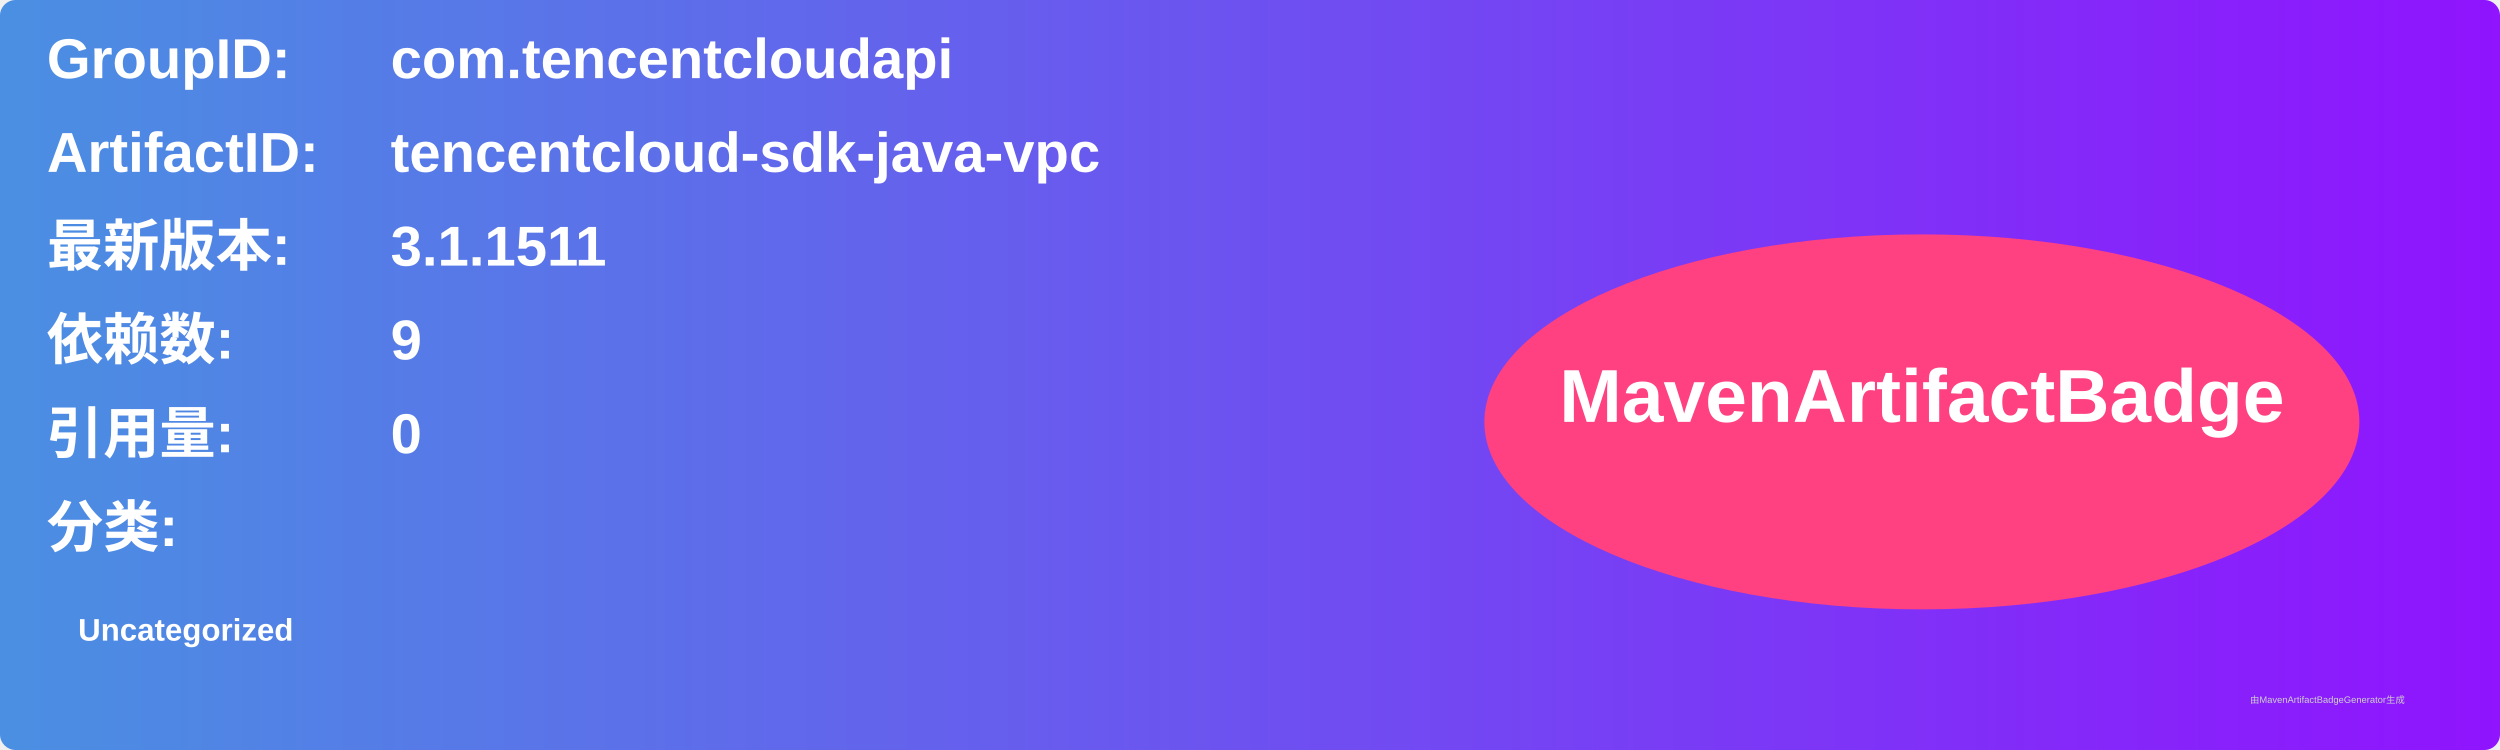
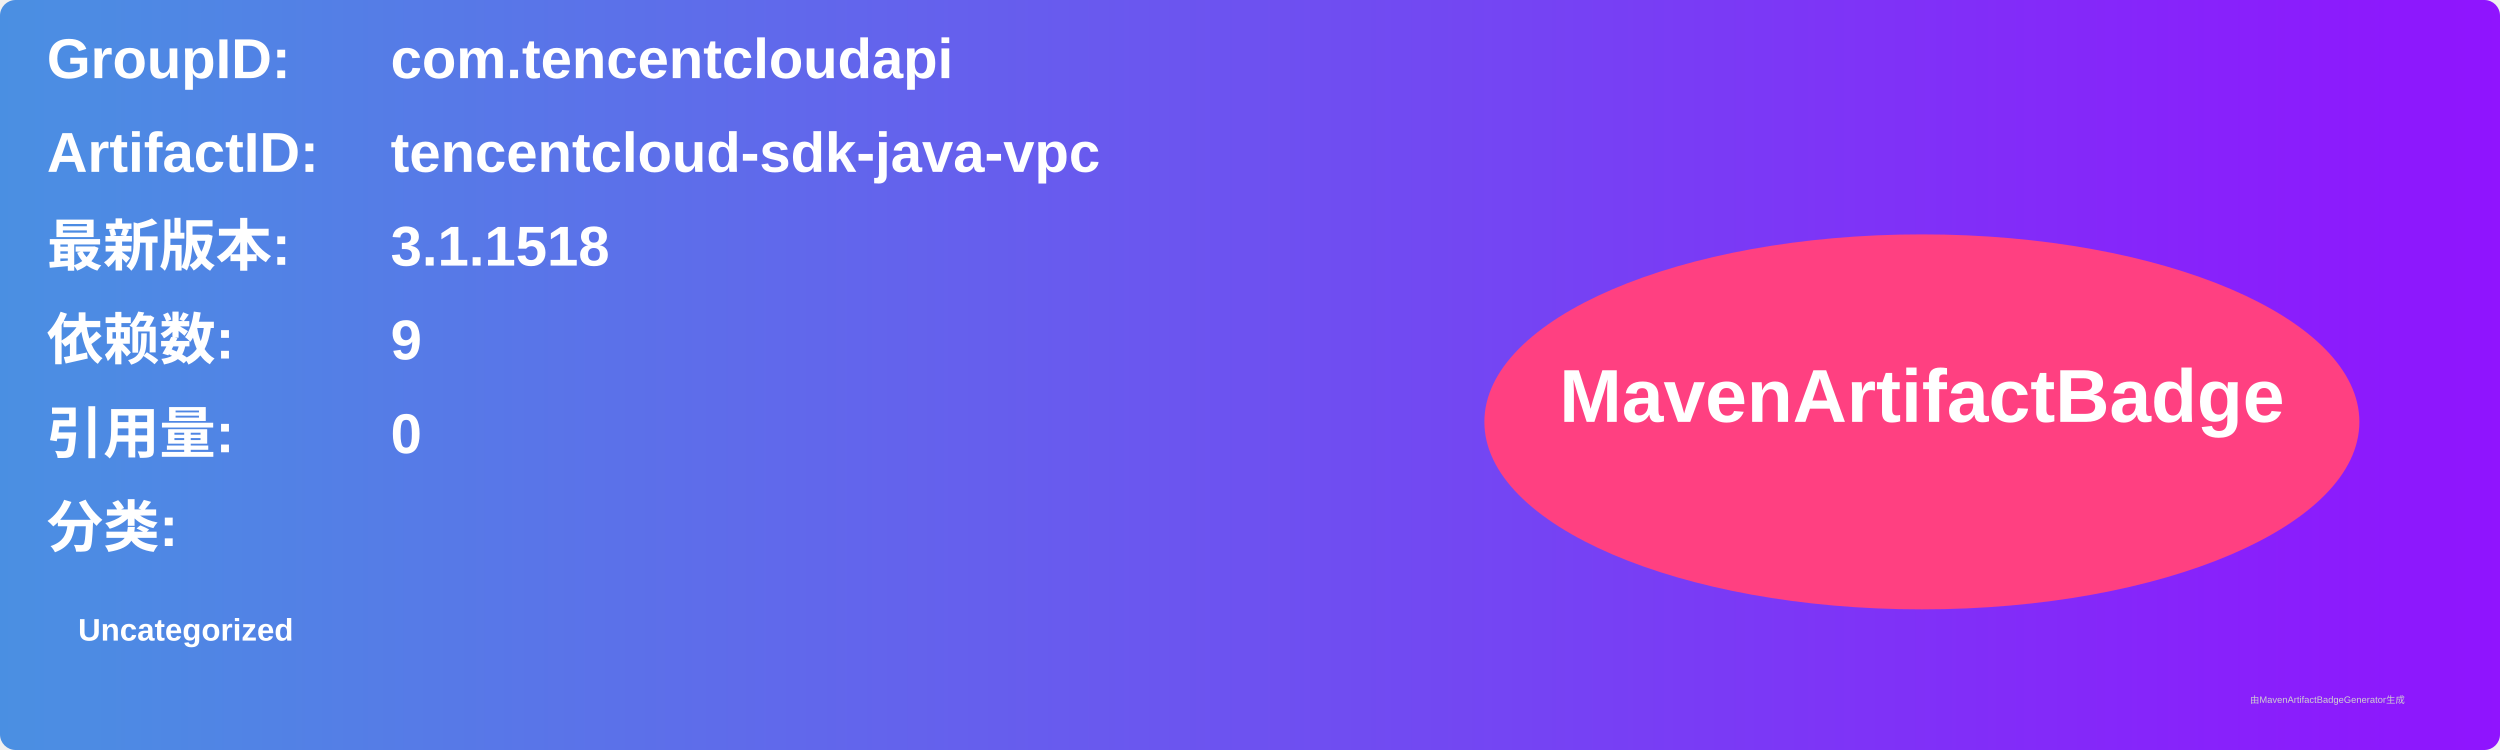
<svg xmlns="http://www.w3.org/2000/svg" width="800" height="240" viewBox="0 0 800 240">
  <linearGradient id="grad" x1="0%" y1="0%" x2="100%" y2="0%">
    <stop offset="0%" stop-color="#4a90e2" />
    <stop offset="100%" stop-color="#9013fe" />
  </linearGradient>
  <rect width="100%" height="100%" rx="5" ry="5" fill="url(#grad)" />
  <g transform="translate(15, 15)">
    <text x="0" y="10" font-family="Arial" font-size="18" fill="white" font-weight="bold" width="260">GroupID:</text>
    <text x="110" y="10" font-family="Arial" font-size="18" fill="white" font-weight="bold" width="460">com.tencentcloudapi</text>
    <text x="0" y="40" font-family="Arial" font-size="18" fill="white" font-weight="bold" width="260">ArtifactID:</text>
    <text x="110" y="40" font-family="Arial" font-size="18" fill="white" font-weight="bold" width="460">tencentcloud-sdk-java-vpc</text>
    <text x="0" y="70" font-family="Arial" font-size="18" fill="white" font-weight="bold">最新版本:</text>
    <text x="110" y="70" font-family="Arial" font-size="18" fill="white" font-weight="bold">
-       <tspan font-weight="bold">3.1.1511</tspan>
+       <tspan font-weight="bold">3.1.1518</tspan>
    </text>
    <text x="0" y="100" font-family="Arial" font-size="18" fill="white" font-weight="bold">依赖数: </text>
    <text x="110" y="100" font-family="Arial" font-size="18" fill="white">
      <tspan font-weight="bold">9</tspan>
    </text>
    <text x="0" y="130" font-family="Arial" font-size="18" fill="white" font-weight="bold">引用量: </text>
    <text x="110" y="130" font-family="Arial" font-size="18" fill="white">
      <tspan font-weight="bold">0</tspan>
    </text>
    <text x="0" y="160" font-family="Arial" font-size="18" fill="white" font-weight="bold">分类:</text>
    <text x="10" y="190" font-family="Arial" font-size="10" fill="white">
      <tspan font-weight="bold">Uncategorized</tspan>
    </text>
    <ellipse cx="600" cy="120" rx="140" ry="60" fill="#ff4081" />
    <text x="600" y="120" text-anchor="middle" font-family="Arial" font-size="24" fill="white" font-weight="bold">MavenArtifactBadge</text>
  </g>
  <text x="720" y="225" font-family="Arial" font-size="3" fill="#d0d0d0">由MavenArtifactBadgeGenerator生成</text>
</svg>
